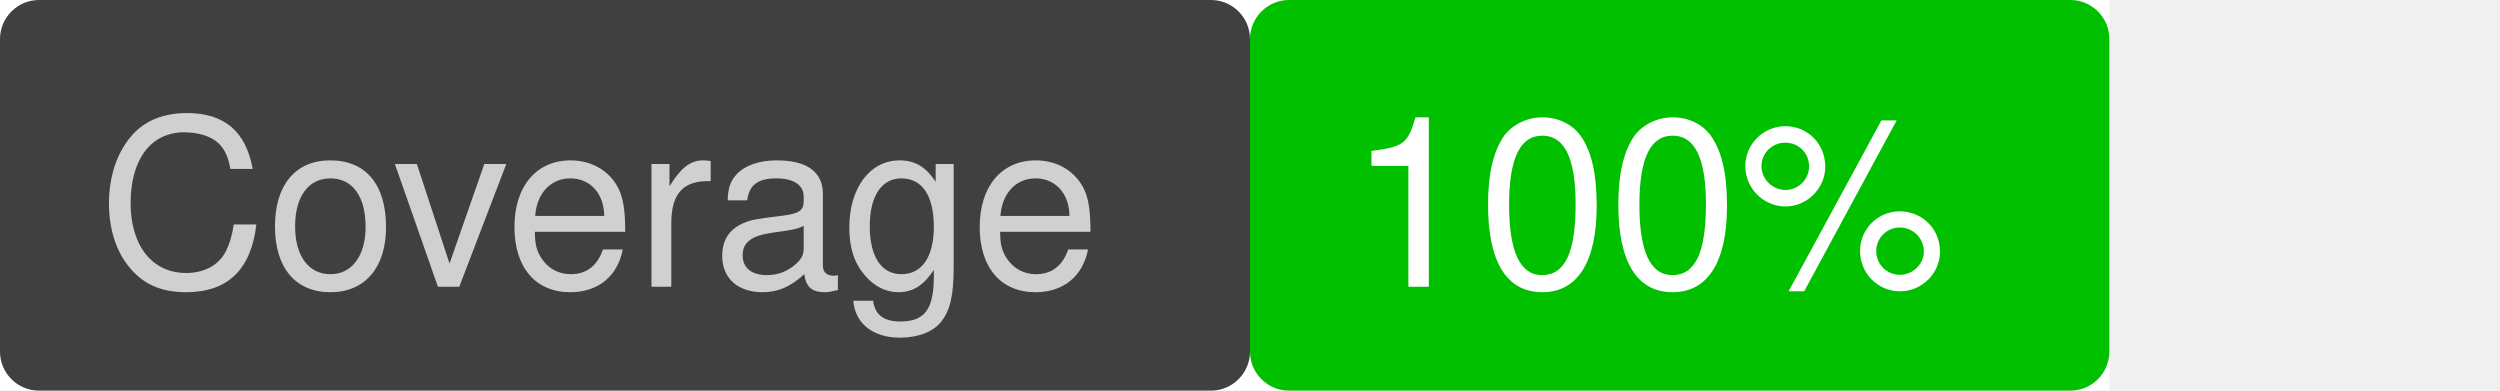
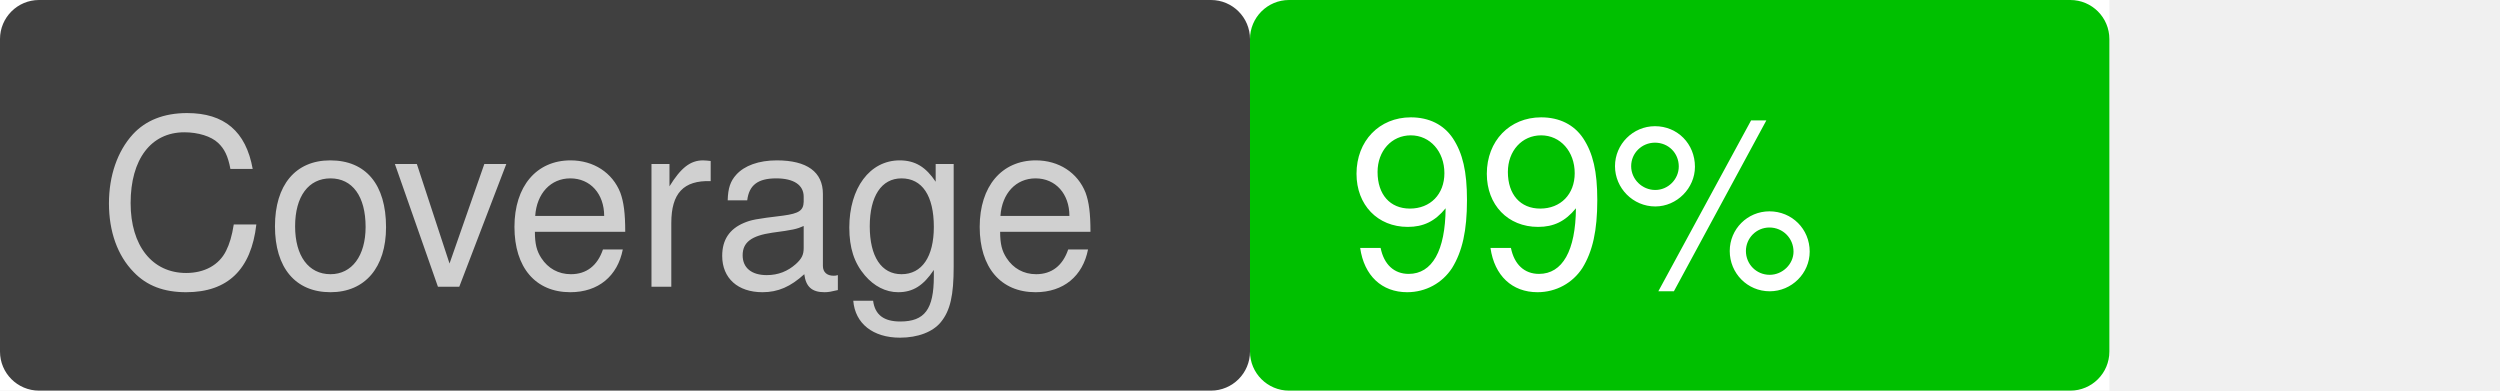
<svg xmlns="http://www.w3.org/2000/svg" version="1.1" viewBox="0 0 128 20" width="128" height="20">
  <defs />
  <g id="Canvas_1" fill="none" stroke-dasharray="none" stroke="none" fill-opacity="1" stroke-opacity="1">
    <rect fill="white" x="0" y="0" width="108" height="20" />
    <g id="Canvas_1_Layer_1">
      <g id="Graphic_2">
        <rect x="0" y="0" width="64" height="20" fill="#404040" rx="2" ry="2" />
      </g>
      <g id="Graphic_3">
        <text transform="translate(5 -.3203125)" fill="white">
          <tspan font-family="Helvetica" font-size="12" fill="#d0d0d0" x="0" y="15" xml:space="preserve">Coverage</tspan>
        </text>
      </g>
      <g id="Graphic_4">
        <rect x="64" y="0" width="44" height="20" fill="#00c000" rx="2" ry="2" />
      </g>
      <g id="Graphic_5">
        <text transform="translate(69 -.3203125)" fill="white">
-           <tspan font-family="Helvetica" font-size="12" fill="white" x="0" y="15" xml:space="preserve">100%</tspan>
+           <tspan font-family="Helvetica" font-size="12" fill="white" x="0" y="15" xml:space="preserve">99%</tspan>
        </text>
      </g>
    </g>
  </g>
</svg>
